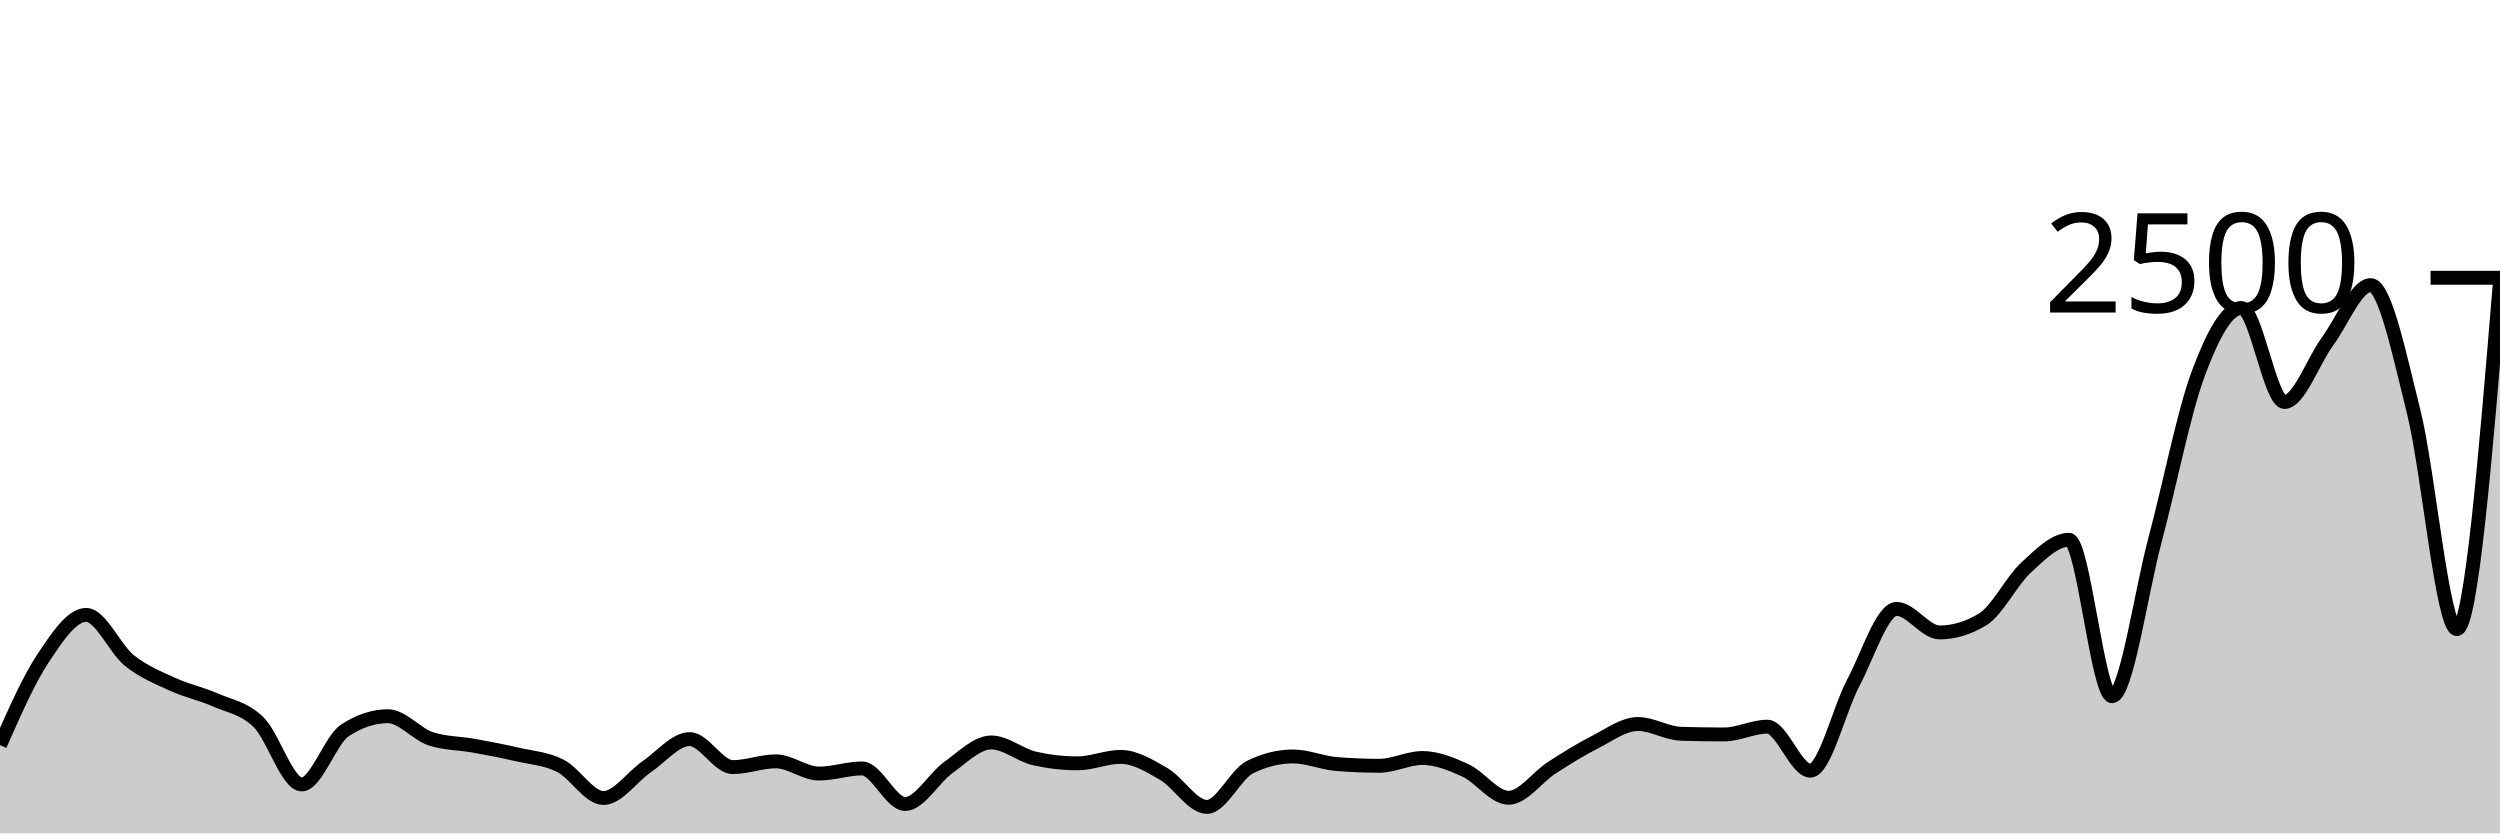
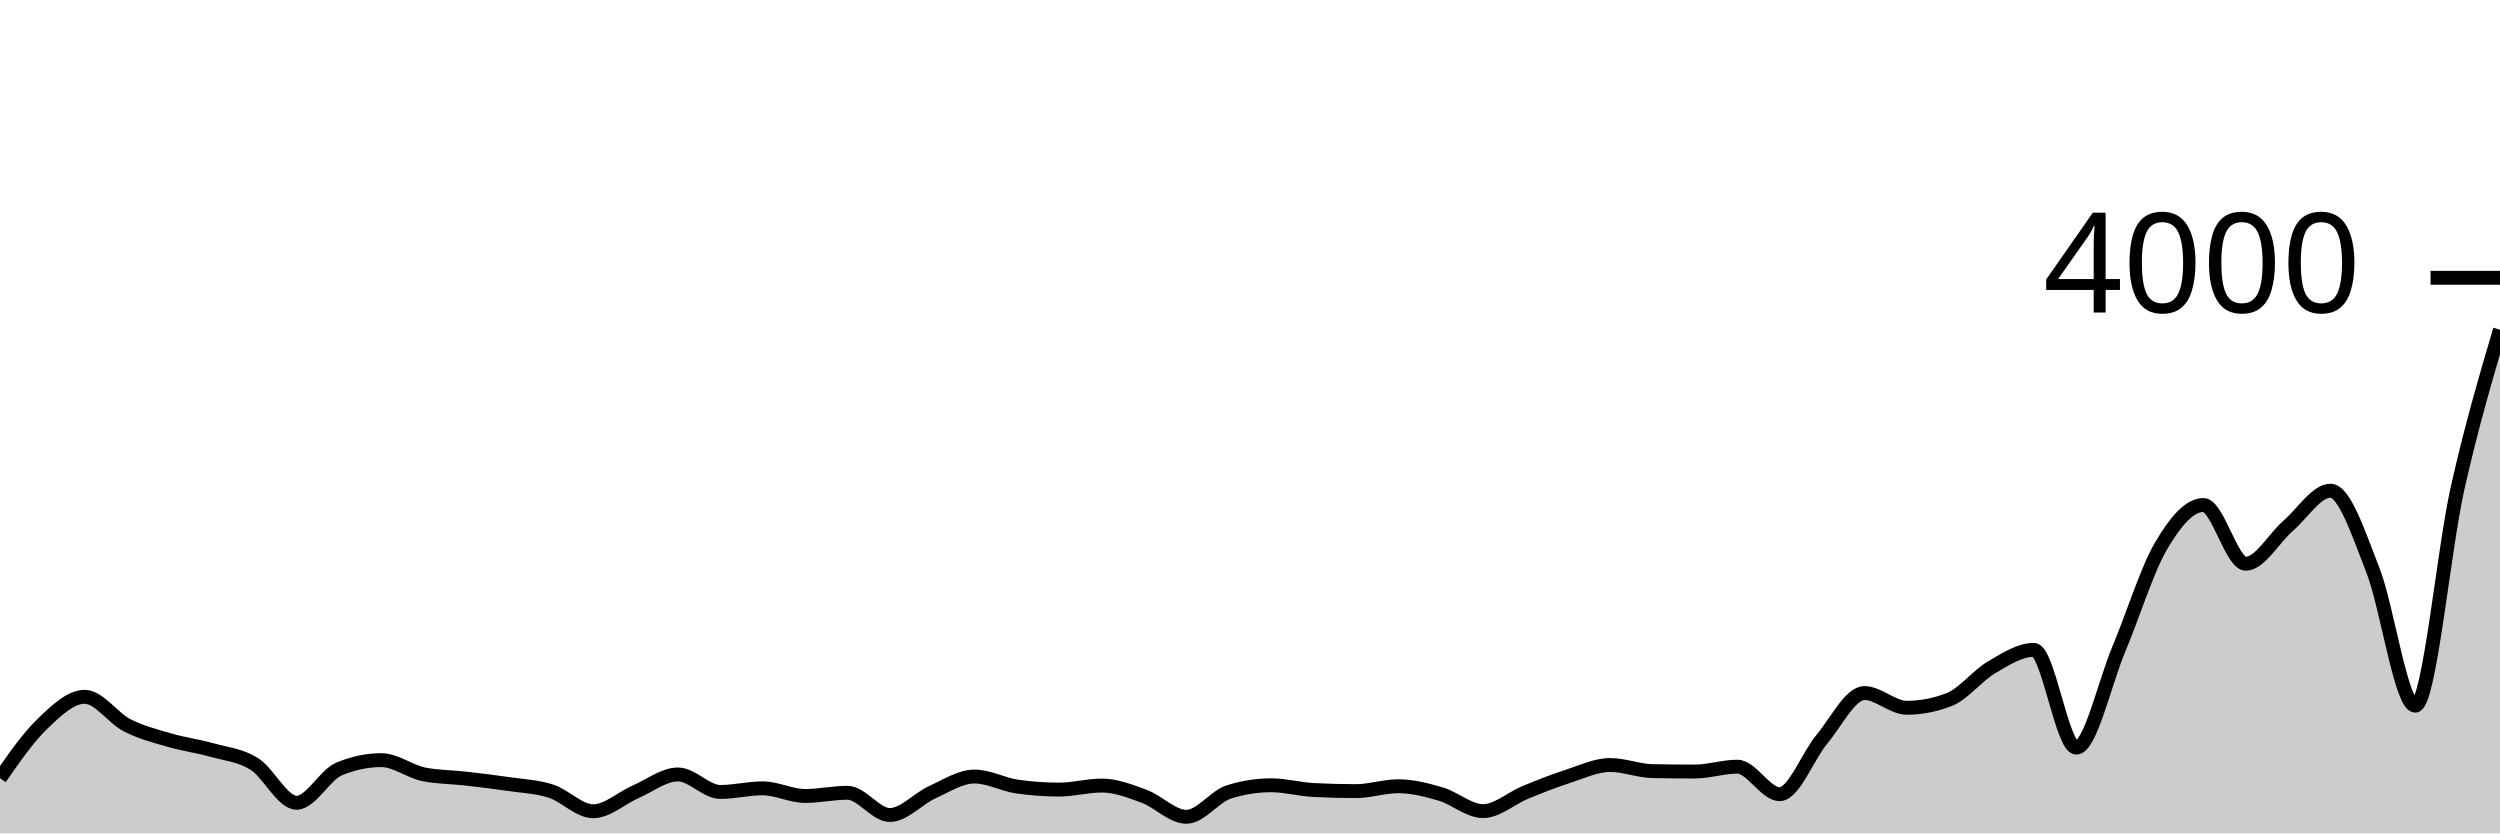
<svg xmlns="http://www.w3.org/2000/svg" viewBox="0 0 180 60">
  <g transform="translate(0,20)">
-     <path class="area" fill="rgba(0, 0, 0, 0.2)" d="M0,33.648C1.034,31.301,2.069,28.955,3.103,27.392C4.138,25.829,5.172,24.272,6.207,24.272C7.241,24.272,8.276,26.72,9.31,27.552C10.345,28.384,11.379,28.789,12.414,29.264C13.448,29.739,14.483,29.944,15.517,30.4C16.552,30.856,17.586,30.987,18.621,32C19.655,33.013,20.69,36.48,21.724,36.48C22.759,36.48,23.793,33.275,24.828,32.592C25.862,31.909,26.897,31.568,27.931,31.568C28.966,31.568,30,32.869,31.034,33.2C32.069,33.531,33.103,33.509,34.138,33.696C35.172,33.883,36.207,34.08,37.241,34.32C38.276,34.56,39.31,34.613,40.345,35.136C41.379,35.659,42.414,37.456,43.448,37.456C44.483,37.456,45.517,35.923,46.552,35.216C47.586,34.509,48.621,33.216,49.655,33.216C50.69,33.216,51.724,35.232,52.759,35.232C53.793,35.232,54.828,34.816,55.862,34.816C56.897,34.816,57.931,35.696,58.966,35.696C60,35.696,61.034,35.328,62.069,35.328C63.103,35.328,64.138,37.888,65.172,37.888C66.207,37.888,67.241,36.003,68.276,35.264C69.31,34.525,70.345,33.456,71.379,33.456C72.414,33.456,73.448,34.373,74.483,34.608C75.517,34.843,76.552,34.96,77.586,34.96C78.621,34.96,79.655,34.496,80.69,34.496C81.724,34.496,82.759,35.128,83.793,35.728C84.828,36.328,85.862,38.096,86.897,38.096C87.931,38.096,88.966,35.744,90,35.232C91.034,34.72,92.069,34.464,93.103,34.464C94.138,34.464,95.172,34.923,96.207,35.008C97.241,35.093,98.276,35.136,99.31,35.136C100.345,35.136,101.379,34.576,102.414,34.576C103.448,34.576,104.483,34.995,105.517,35.472C106.552,35.949,107.586,37.44,108.621,37.44C109.655,37.44,110.69,35.947,111.724,35.28C112.759,34.613,113.793,33.965,114.828,33.44C115.862,32.915,116.897,32.128,117.931,32.128C118.966,32.128,120,32.8,121.034,32.832C122.069,32.864,123.103,32.88,124.138,32.88C125.172,32.88,126.207,32.32,127.241,32.32C128.276,32.32,129.31,35.488,130.345,35.488C131.379,35.488,132.414,31.077,133.448,29.136C134.483,27.195,135.517,23.84,136.552,23.84C137.586,23.84,138.621,25.536,139.655,25.536C140.69,25.536,141.724,25.221,142.759,24.592C143.793,23.963,144.828,21.835,145.862,20.88C146.897,19.925,147.931,18.864,148.966,18.864C150,18.864,151.034,30.128,152.069,30.128C153.103,30.128,154.138,22.704,155.172,18.832C156.207,14.96,157.241,9.672,158.276,6.896C159.31,4.12,160.345,2.176,161.379,2.176C162.414,2.176,163.448,8.944,164.483,8.944C165.517,8.944,166.552,5.979,167.586,4.576C168.621,3.173,169.655,0.528,170.69,0.528C171.724,0.528,172.759,5.552,173.793,9.68C174.828,13.808,175.862,25.296,176.897,25.296C177.931,25.296,178.966,12.752,180,0.208L180,40C178.966,40,177.931,40,176.897,40C175.862,40,174.828,40,173.793,40C172.759,40,171.724,40,170.69,40C169.655,40,168.621,40,167.586,40C166.552,40,165.517,40,164.483,40C163.448,40,162.414,40,161.379,40C160.345,40,159.31,40,158.276,40C157.241,40,156.207,40,155.172,40C154.138,40,153.103,40,152.069,40C151.034,40,150,40,148.966,40C147.931,40,146.897,40,145.862,40C144.828,40,143.793,40,142.759,40C141.724,40,140.69,40,139.655,40C138.621,40,137.586,40,136.552,40C135.517,40,134.483,40,133.448,40C132.414,40,131.379,40,130.345,40C129.31,40,128.276,40,127.241,40C126.207,40,125.172,40,124.138,40C123.103,40,122.069,40,121.034,40C120,40,118.966,40,117.931,40C116.897,40,115.862,40,114.828,40C113.793,40,112.759,40,111.724,40C110.69,40,109.655,40,108.621,40C107.586,40,106.552,40,105.517,40C104.483,40,103.448,40,102.414,40C101.379,40,100.345,40,99.31,40C98.276,40,97.241,40,96.207,40C95.172,40,94.138,40,93.103,40C92.069,40,91.034,40,90,40C88.966,40,87.931,40,86.897,40C85.862,40,84.828,40,83.793,40C82.759,40,81.724,40,80.69,40C79.655,40,78.621,40,77.586,40C76.552,40,75.517,40,74.483,40C73.448,40,72.414,40,71.379,40C70.345,40,69.31,40,68.276,40C67.241,40,66.207,40,65.172,40C64.138,40,63.103,40,62.069,40C61.034,40,60,40,58.966,40C57.931,40,56.897,40,55.862,40C54.828,40,53.793,40,52.759,40C51.724,40,50.69,40,49.655,40C48.621,40,47.586,40,46.552,40C45.517,40,44.483,40,43.448,40C42.414,40,41.379,40,40.345,40C39.31,40,38.276,40,37.241,40C36.207,40,35.172,40,34.138,40C33.103,40,32.069,40,31.034,40C30,40,28.966,40,27.931,40C26.897,40,25.862,40,24.828,40C23.793,40,22.759,40,21.724,40C20.69,40,19.655,40,18.621,40C17.586,40,16.552,40,15.517,40C14.483,40,13.448,40,12.414,40C11.379,40,10.345,40,9.31,40C8.276,40,7.241,40,6.207,40C5.172,40,4.138,40,3.103,40C2.069,40,1.034,40,0,40Z" />
-     <path class="line" stroke="black" fill="none" d="M0,33.648C1.034,31.301,2.069,28.955,3.103,27.392C4.138,25.829,5.172,24.272,6.207,24.272C7.241,24.272,8.276,26.72,9.31,27.552C10.345,28.384,11.379,28.789,12.414,29.264C13.448,29.739,14.483,29.944,15.517,30.4C16.552,30.856,17.586,30.987,18.621,32C19.655,33.013,20.69,36.48,21.724,36.48C22.759,36.48,23.793,33.275,24.828,32.592C25.862,31.909,26.897,31.568,27.931,31.568C28.966,31.568,30,32.869,31.034,33.2C32.069,33.531,33.103,33.509,34.138,33.696C35.172,33.883,36.207,34.08,37.241,34.32C38.276,34.56,39.31,34.613,40.345,35.136C41.379,35.659,42.414,37.456,43.448,37.456C44.483,37.456,45.517,35.923,46.552,35.216C47.586,34.509,48.621,33.216,49.655,33.216C50.69,33.216,51.724,35.232,52.759,35.232C53.793,35.232,54.828,34.816,55.862,34.816C56.897,34.816,57.931,35.696,58.966,35.696C60,35.696,61.034,35.328,62.069,35.328C63.103,35.328,64.138,37.888,65.172,37.888C66.207,37.888,67.241,36.003,68.276,35.264C69.31,34.525,70.345,33.456,71.379,33.456C72.414,33.456,73.448,34.373,74.483,34.608C75.517,34.843,76.552,34.96,77.586,34.96C78.621,34.96,79.655,34.496,80.69,34.496C81.724,34.496,82.759,35.128,83.793,35.728C84.828,36.328,85.862,38.096,86.897,38.096C87.931,38.096,88.966,35.744,90,35.232C91.034,34.72,92.069,34.464,93.103,34.464C94.138,34.464,95.172,34.923,96.207,35.008C97.241,35.093,98.276,35.136,99.31,35.136C100.345,35.136,101.379,34.576,102.414,34.576C103.448,34.576,104.483,34.995,105.517,35.472C106.552,35.949,107.586,37.44,108.621,37.44C109.655,37.44,110.69,35.947,111.724,35.28C112.759,34.613,113.793,33.965,114.828,33.44C115.862,32.915,116.897,32.128,117.931,32.128C118.966,32.128,120,32.8,121.034,32.832C122.069,32.864,123.103,32.88,124.138,32.88C125.172,32.88,126.207,32.32,127.241,32.32C128.276,32.32,129.31,35.488,130.345,35.488C131.379,35.488,132.414,31.077,133.448,29.136C134.483,27.195,135.517,23.84,136.552,23.84C137.586,23.84,138.621,25.536,139.655,25.536C140.69,25.536,141.724,25.221,142.759,24.592C143.793,23.963,144.828,21.835,145.862,20.88C146.897,19.925,147.931,18.864,148.966,18.864C150,18.864,151.034,30.128,152.069,30.128C153.103,30.128,154.138,22.704,155.172,18.832C156.207,14.96,157.241,9.672,158.276,6.896C159.31,4.12,160.345,2.176,161.379,2.176C162.414,2.176,163.448,8.944,164.483,8.944C165.517,8.944,166.552,5.979,167.586,4.576C168.621,3.173,169.655,0.528,170.69,0.528C171.724,0.528,172.759,5.552,173.793,9.68C174.828,13.808,175.862,25.296,176.897,25.296C177.931,25.296,178.966,12.752,180,0.208" />
+     <path class="area" fill="rgba(0, 0, 0, 0.2)" d="M0,36.03C1.017,34.563,2.034,33.097,3.051,32.12C4.068,31.143,5.085,30.17,6.102,30.17C7.119,30.17,8.136,31.7,9.153,32.22C10.169,32.74,11.186,32.993,12.203,33.29C13.22,33.587,14.237,33.715,15.254,34C16.271,34.285,17.288,34.367,18.305,35C19.322,35.633,20.339,37.8,21.356,37.8C22.373,37.8,23.39,35.797,24.407,35.37C25.424,34.943,26.441,34.73,27.458,34.73C28.475,34.73,29.492,35.543,30.508,35.75C31.525,35.957,32.542,35.943,33.559,36.06C34.576,36.177,35.593,36.3,36.61,36.45C37.627,36.6,38.644,36.633,39.661,36.96C40.678,37.287,41.695,38.41,42.712,38.41C43.729,38.41,44.746,37.452,45.763,37.01C46.78,36.568,47.797,35.76,48.814,35.76C49.831,35.76,50.847,37.02,51.864,37.02C52.881,37.02,53.898,36.76,54.915,36.76C55.932,36.76,56.949,37.31,57.966,37.31C58.983,37.31,60,37.08,61.017,37.08C62.034,37.08,63.051,38.68,64.068,38.68C65.085,38.68,66.102,37.502,67.119,37.04C68.136,36.578,69.153,35.91,70.169,35.91C71.186,35.91,72.203,36.483,73.22,36.63C74.237,36.777,75.254,36.85,76.271,36.85C77.288,36.85,78.305,36.56,79.322,36.56C80.339,36.56,81.356,36.955,82.373,37.33C83.39,37.705,84.407,38.81,85.424,38.81C86.441,38.81,87.458,37.34,88.475,37.02C89.492,36.7,90.508,36.54,91.525,36.54C92.542,36.54,93.559,36.827,94.576,36.88C95.593,36.933,96.61,36.96,97.627,36.96C98.644,36.96,99.661,36.61,100.678,36.61C101.695,36.61,102.712,36.872,103.729,37.17C104.746,37.468,105.763,38.4,106.78,38.4C107.797,38.4,108.814,37.467,109.831,37.05C110.847,36.633,111.864,36.228,112.881,35.9C113.898,35.572,114.915,35.08,115.932,35.08C116.949,35.08,117.966,35.5,118.983,35.52C120,35.54,121.017,35.55,122.034,35.55C123.051,35.55,124.068,35.2,125.085,35.2C126.102,35.2,127.119,37.18,128.136,37.18C129.153,37.18,130.169,34.423,131.186,33.21C132.203,31.997,133.22,29.9,134.237,29.9C135.254,29.9,136.271,30.96,137.288,30.96C138.305,30.96,139.322,30.763,140.339,30.37C141.356,29.977,142.373,28.647,143.39,28.05C144.407,27.453,145.424,26.79,146.441,26.79C147.458,26.79,148.475,33.83,149.492,33.83C150.508,33.83,151.525,29.19,152.542,26.77C153.559,24.35,154.576,21.045,155.593,19.31C156.61,17.575,157.627,16.36,158.644,16.36C159.661,16.36,160.678,20.59,161.695,20.59C162.712,20.59,163.729,18.737,164.746,17.86C165.763,16.983,166.78,15.33,167.797,15.33C168.814,15.33,169.831,18.47,170.847,21.05C171.864,23.63,172.881,30.81,173.898,30.81C174.915,30.81,175.932,19.642,176.949,15.13C177.966,10.618,178.983,7.179,180,3.74L180,40C178.983,40,177.966,40,176.949,40C175.932,40,174.915,40,173.898,40C172.881,40,171.864,40,170.847,40C169.831,40,168.814,40,167.797,40C166.78,40,165.763,40,164.746,40C163.729,40,162.712,40,161.695,40C160.678,40,159.661,40,158.644,40C157.627,40,156.61,40,155.593,40C154.576,40,153.559,40,152.542,40C151.525,40,150.508,40,149.492,40C148.475,40,147.458,40,146.441,40C145.424,40,144.407,40,143.39,40C142.373,40,141.356,40,140.339,40C139.322,40,138.305,40,137.288,40C136.271,40,135.254,40,134.237,40C133.22,40,132.203,40,131.186,40C130.169,40,129.153,40,128.136,40C127.119,40,126.102,40,125.085,40C124.068,40,123.051,40,122.034,40C121.017,40,120,40,118.983,40C117.966,40,116.949,40,115.932,40C114.915,40,113.898,40,112.881,40C111.864,40,110.847,40,109.831,40C108.814,40,107.797,40,106.78,40C105.763,40,104.746,40,103.729,40C102.712,40,101.695,40,100.678,40C99.661,40,98.644,40,97.627,40C96.61,40,95.593,40,94.576,40C93.559,40,92.542,40,91.525,40C90.508,40,89.492,40,88.475,40C87.458,40,86.441,40,85.424,40C84.407,40,83.39,40,82.373,40C81.356,40,80.339,40,79.322,40C78.305,40,77.288,40,76.271,40C75.254,40,74.237,40,73.22,40C72.203,40,71.186,40,70.169,40C69.153,40,68.136,40,67.119,40C66.102,40,65.085,40,64.068,40C63.051,40,62.034,40,61.017,40C60,40,58.983,40,57.966,40C56.949,40,55.932,40,54.915,40C53.898,40,52.881,40,51.864,40C50.847,40,49.831,40,48.814,40C47.797,40,46.78,40,45.763,40C44.746,40,43.729,40,42.712,40C41.695,40,40.678,40,39.661,40C38.644,40,37.627,40,36.61,40C35.593,40,34.576,40,33.559,40C32.542,40,31.525,40,30.508,40C29.492,40,28.475,40,27.458,40C26.441,40,25.424,40,24.407,40C23.39,40,22.373,40,21.356,40C20.339,40,19.322,40,18.305,40C17.288,40,16.271,40,15.254,40C14.237,40,13.22,40,12.203,40C11.186,40,10.169,40,9.153,40C8.136,40,7.119,40,6.102,40C5.085,40,4.068,40,3.051,40C2.034,40,1.017,40,0,40Z" />
+     <path class="line" stroke="black" fill="none" d="M0,36.03C1.017,34.563,2.034,33.097,3.051,32.12C4.068,31.143,5.085,30.17,6.102,30.17C7.119,30.17,8.136,31.7,9.153,32.22C10.169,32.74,11.186,32.993,12.203,33.29C13.22,33.587,14.237,33.715,15.254,34C16.271,34.285,17.288,34.367,18.305,35C19.322,35.633,20.339,37.8,21.356,37.8C22.373,37.8,23.39,35.797,24.407,35.37C25.424,34.943,26.441,34.73,27.458,34.73C28.475,34.73,29.492,35.543,30.508,35.75C31.525,35.957,32.542,35.943,33.559,36.06C34.576,36.177,35.593,36.3,36.61,36.45C37.627,36.6,38.644,36.633,39.661,36.96C40.678,37.287,41.695,38.41,42.712,38.41C43.729,38.41,44.746,37.452,45.763,37.01C46.78,36.568,47.797,35.76,48.814,35.76C49.831,35.76,50.847,37.02,51.864,37.02C52.881,37.02,53.898,36.76,54.915,36.76C55.932,36.76,56.949,37.31,57.966,37.31C58.983,37.31,60,37.08,61.017,37.08C62.034,37.08,63.051,38.68,64.068,38.68C65.085,38.68,66.102,37.502,67.119,37.04C68.136,36.578,69.153,35.91,70.169,35.91C71.186,35.91,72.203,36.483,73.22,36.63C74.237,36.777,75.254,36.85,76.271,36.85C77.288,36.85,78.305,36.56,79.322,36.56C80.339,36.56,81.356,36.955,82.373,37.33C83.39,37.705,84.407,38.81,85.424,38.81C86.441,38.81,87.458,37.34,88.475,37.02C89.492,36.7,90.508,36.54,91.525,36.54C92.542,36.54,93.559,36.827,94.576,36.88C95.593,36.933,96.61,36.96,97.627,36.96C98.644,36.96,99.661,36.61,100.678,36.61C101.695,36.61,102.712,36.872,103.729,37.17C104.746,37.468,105.763,38.4,106.78,38.4C107.797,38.4,108.814,37.467,109.831,37.05C110.847,36.633,111.864,36.228,112.881,35.9C113.898,35.572,114.915,35.08,115.932,35.08C116.949,35.08,117.966,35.5,118.983,35.52C120,35.54,121.017,35.55,122.034,35.55C123.051,35.55,124.068,35.2,125.085,35.2C126.102,35.2,127.119,37.18,128.136,37.18C129.153,37.18,130.169,34.423,131.186,33.21C132.203,31.997,133.22,29.9,134.237,29.9C135.254,29.9,136.271,30.96,137.288,30.96C138.305,30.96,139.322,30.763,140.339,30.37C141.356,29.977,142.373,28.647,143.39,28.05C144.407,27.453,145.424,26.79,146.441,26.79C147.458,26.79,148.475,33.83,149.492,33.83C150.508,33.83,151.525,29.19,152.542,26.77C153.559,24.35,154.576,21.045,155.593,19.31C156.61,17.575,157.627,16.36,158.644,16.36C159.661,16.36,160.678,20.59,161.695,20.59C162.712,20.59,163.729,18.737,164.746,17.86C165.763,16.983,166.78,15.33,167.797,15.33C168.814,15.33,169.831,18.47,170.847,21.05C171.864,23.63,172.881,30.81,173.898,30.81C174.915,30.81,175.932,19.642,176.949,15.13C177.966,10.618,178.983,7.179,180,3.74" />
    <path class="axis-ceiling" stroke-width="1" stroke="black" fill="none" d="M175,0L180,0" />
-     <text class="axis-ceiling-label" font-family="sans-serif" text-anchor="end" font-size="10px" x="170" y="2.5">2500</text>
+     <text class="axis-ceiling-label" font-family="sans-serif" text-anchor="end" font-size="10px" x="170" y="2.5">4000</text>
  </g>
</svg>
